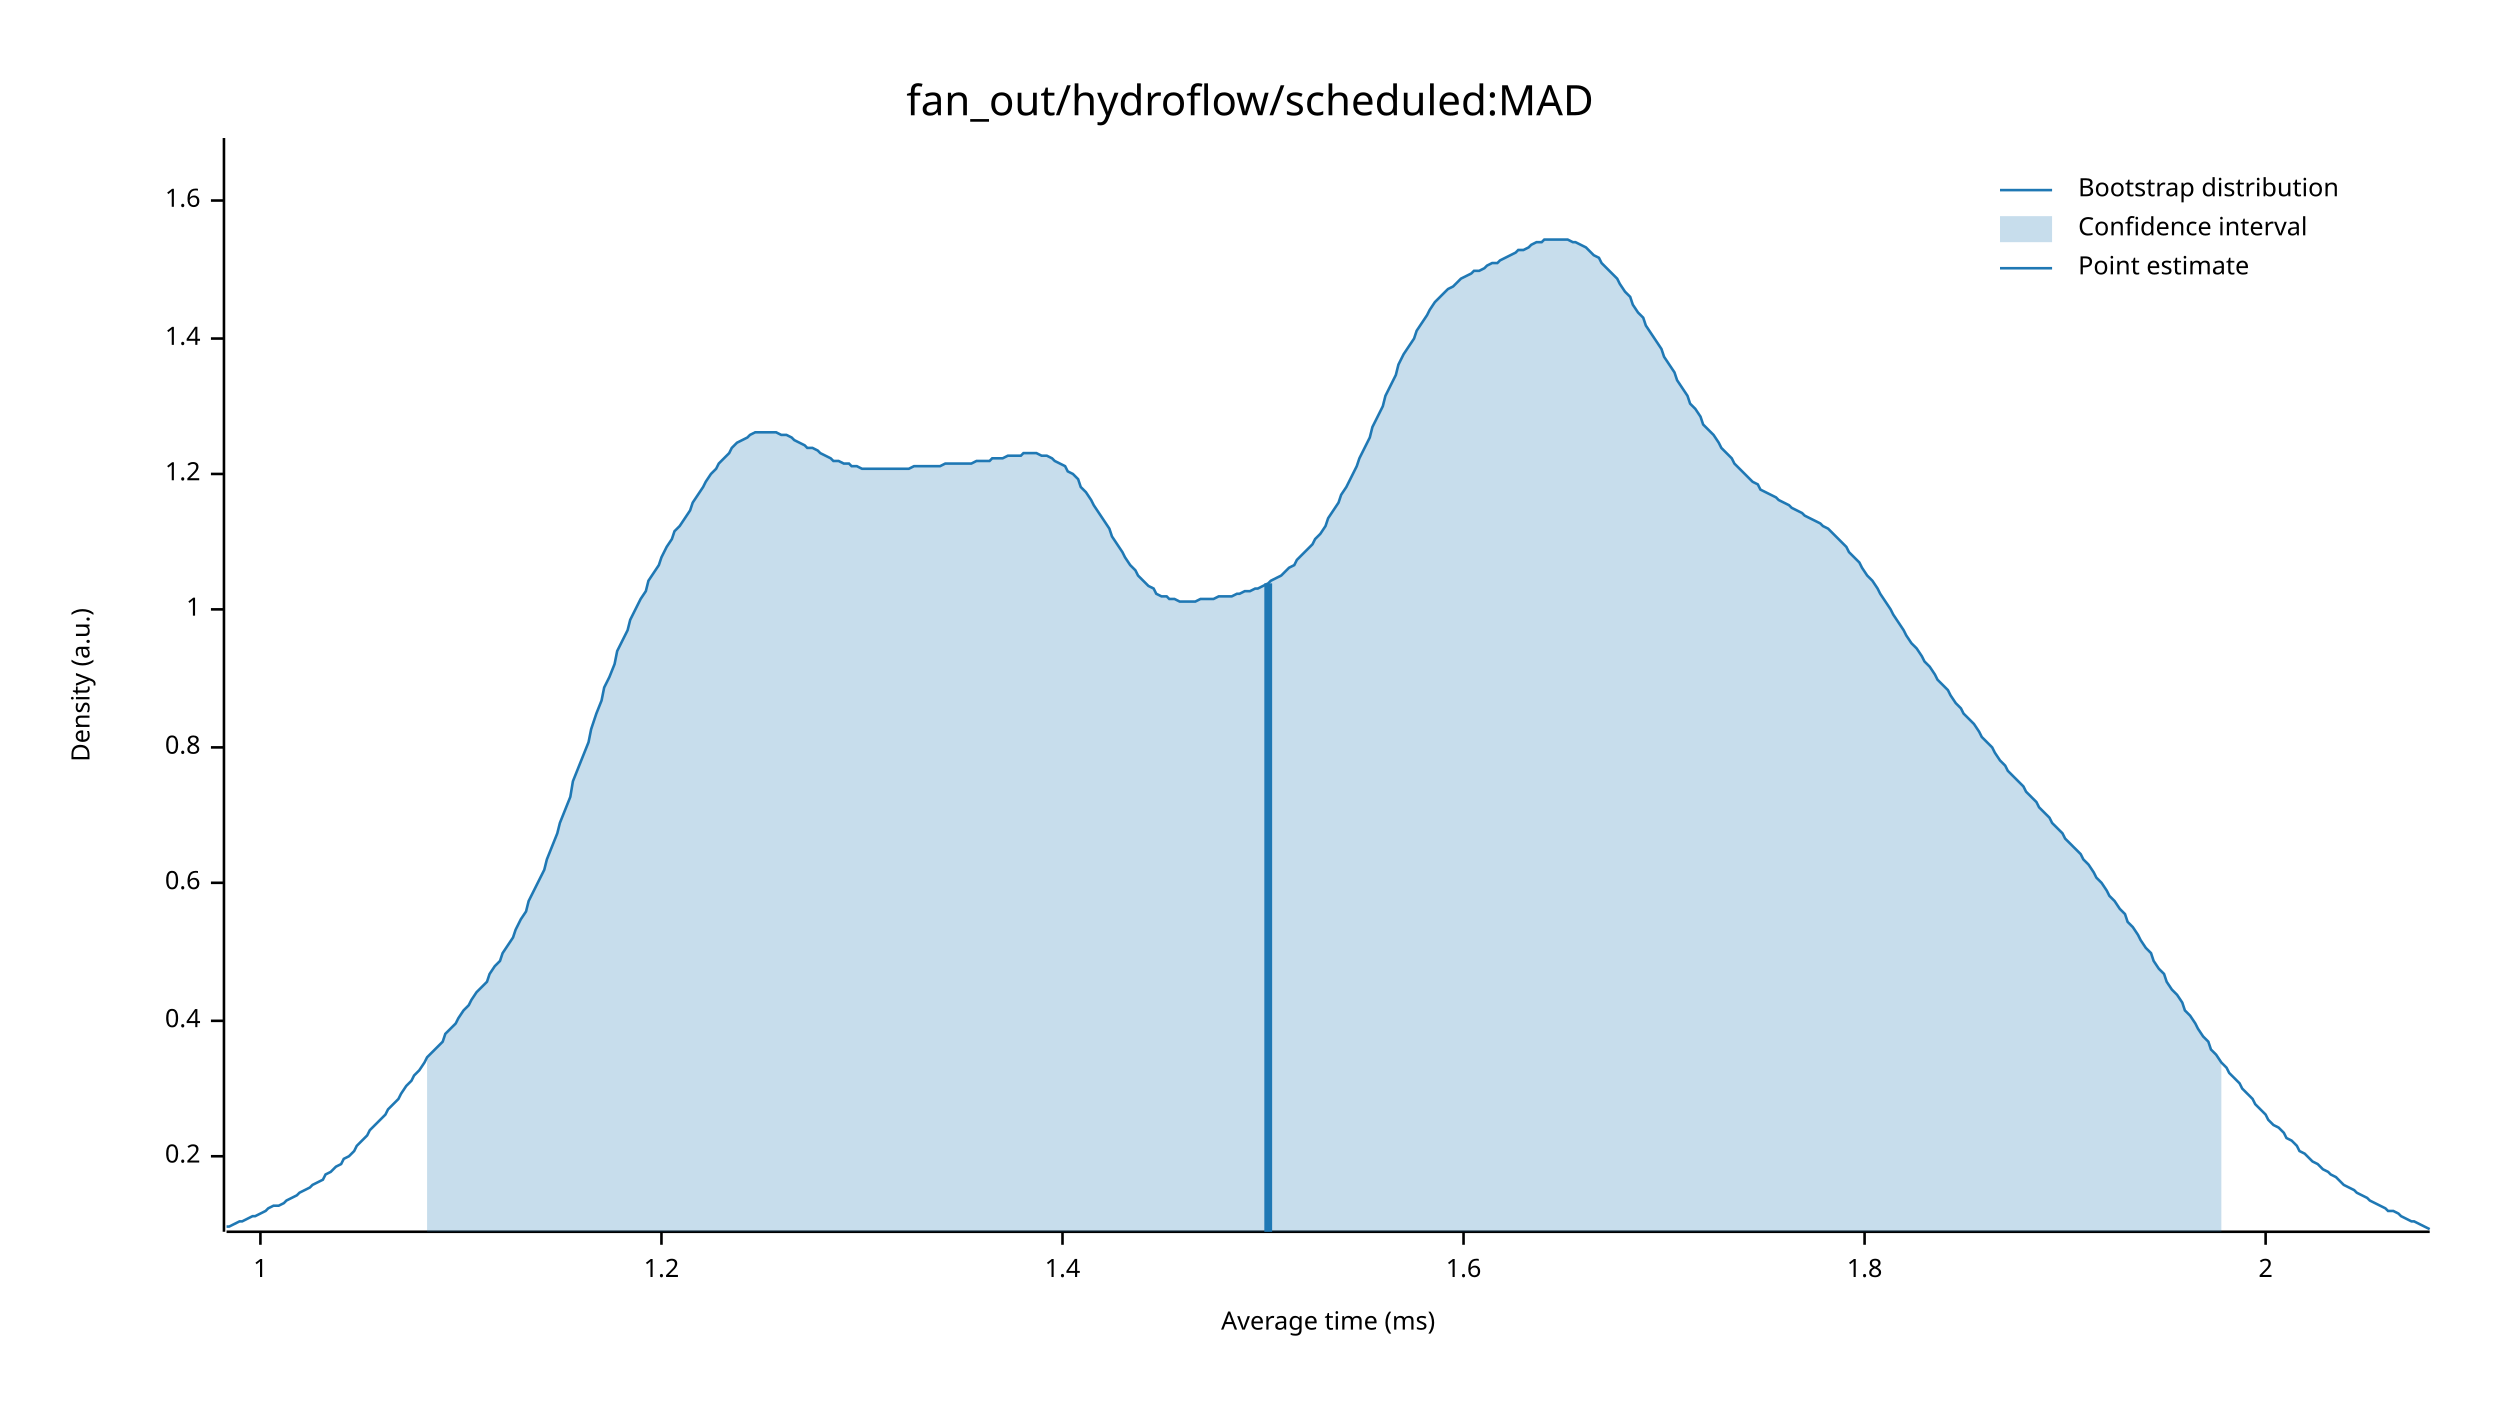
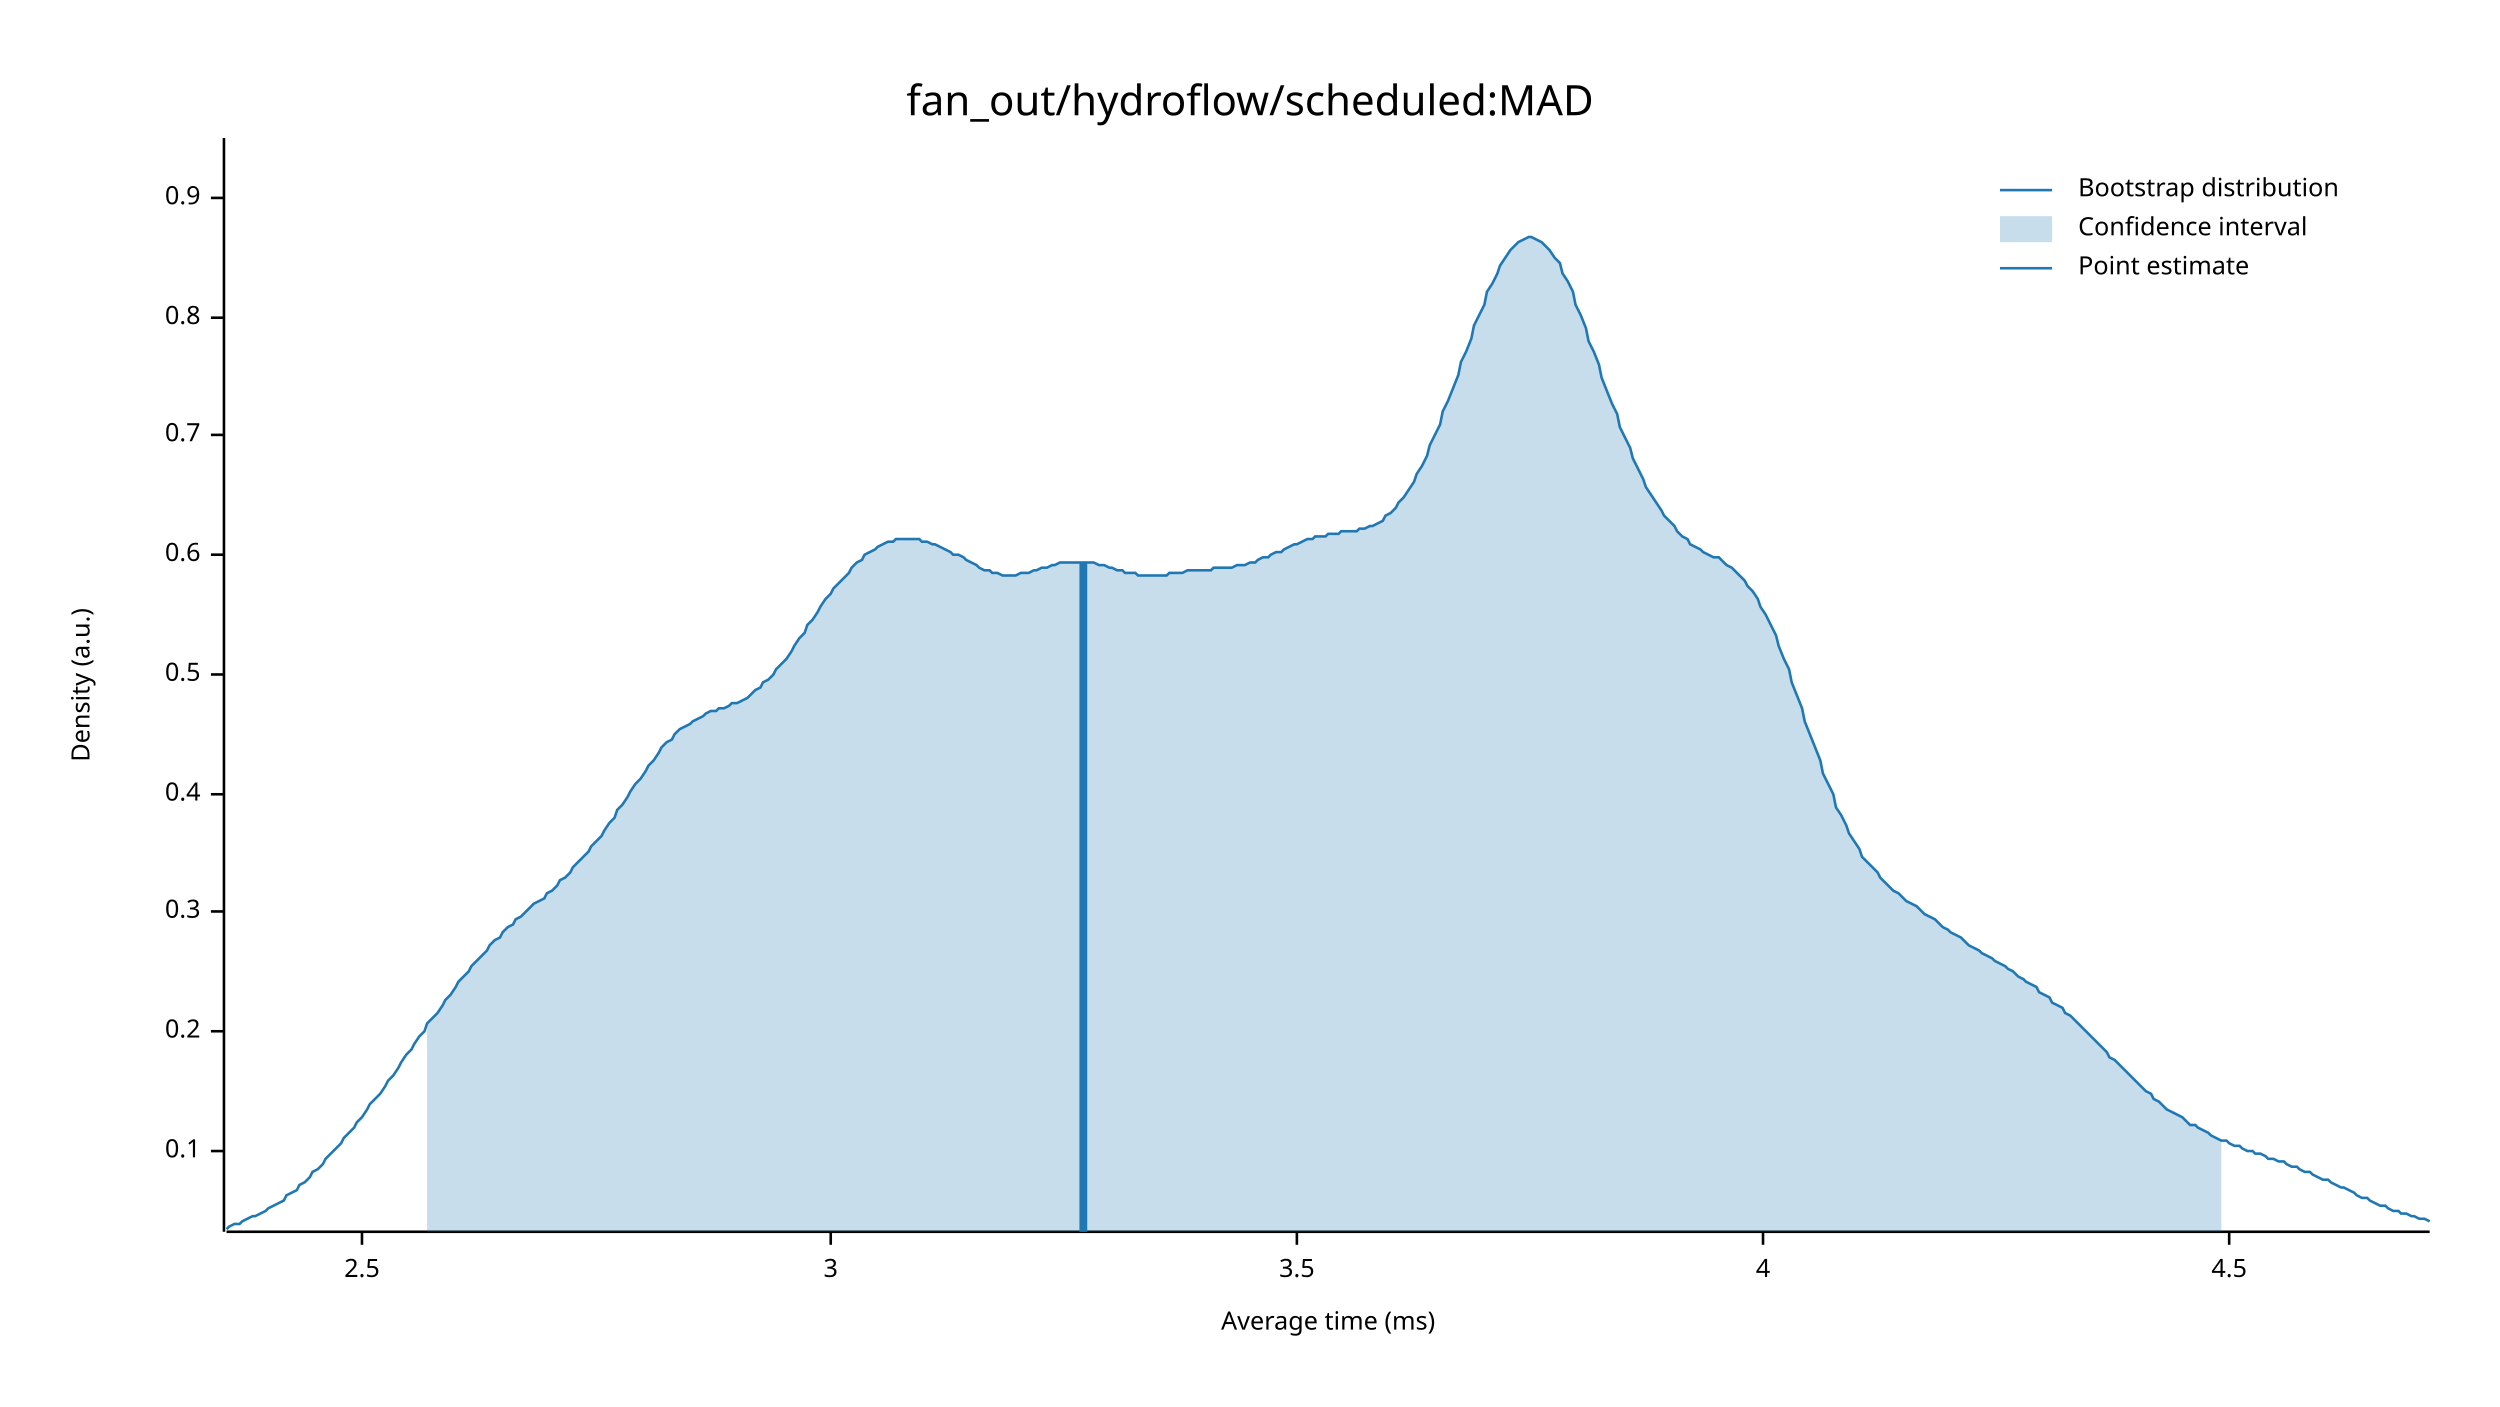
<svg xmlns="http://www.w3.org/2000/svg" width="960" height="540" viewBox="0 0 960 540">
  <text x="480" y="32" dy="0.76em" text-anchor="middle" font-family="sans-serif" font-size="16.129" opacity="1" fill="#000000">
fan_out/hydroflow/scheduled:MAD
</text>
  <text x="27" y="263" dy="0.76em" text-anchor="middle" font-family="sans-serif" font-size="9.677" opacity="1" fill="#000000" transform="rotate(270, 27, 263)">
Density (a.u.)
</text>
  <text x="510" y="513" dy="-0.5ex" text-anchor="middle" font-family="sans-serif" font-size="9.677" opacity="1" fill="#000000">
Average time (ms)
</text>
  <polyline fill="none" opacity="1" stroke="#000000" stroke-width="1" points="86,53 86,473 " />
-   <text x="77" y="444" dy="0.5ex" text-anchor="end" font-family="sans-serif" font-size="9.677" opacity="1" fill="#000000">
+   <text x="77" y="442" dy="0.5ex" text-anchor="end" font-family="sans-serif" font-size="9.677" opacity="1" fill="#000000">
+ 0.1
+ </text>
+   <polyline fill="none" opacity="1" stroke="#000000" stroke-width="1" points="81,442 86,442 " />
+   <text x="77" y="396" dy="0.5ex" text-anchor="end" font-family="sans-serif" font-size="9.677" opacity="1" fill="#000000">
0.2
</text>
-   <polyline fill="none" opacity="1" stroke="#000000" stroke-width="1" points="81,444 86,444 " />
-   <text x="77" y="392" dy="0.5ex" text-anchor="end" font-family="sans-serif" font-size="9.677" opacity="1" fill="#000000">
+   <polyline fill="none" opacity="1" stroke="#000000" stroke-width="1" points="81,396 86,396 " />
+   <text x="77" y="350" dy="0.5ex" text-anchor="end" font-family="sans-serif" font-size="9.677" opacity="1" fill="#000000">
+ 0.3
+ </text>
+   <polyline fill="none" opacity="1" stroke="#000000" stroke-width="1" points="81,350 86,350 " />
+   <text x="77" y="305" dy="0.5ex" text-anchor="end" font-family="sans-serif" font-size="9.677" opacity="1" fill="#000000">
0.4
</text>
-   <polyline fill="none" opacity="1" stroke="#000000" stroke-width="1" points="81,392 86,392 " />
-   <text x="77" y="339" dy="0.5ex" text-anchor="end" font-family="sans-serif" font-size="9.677" opacity="1" fill="#000000">
+   <polyline fill="none" opacity="1" stroke="#000000" stroke-width="1" points="81,305 86,305 " />
+   <text x="77" y="259" dy="0.5ex" text-anchor="end" font-family="sans-serif" font-size="9.677" opacity="1" fill="#000000">
+ 0.5
+ </text>
+   <polyline fill="none" opacity="1" stroke="#000000" stroke-width="1" points="81,259 86,259 " />
+   <text x="77" y="213" dy="0.5ex" text-anchor="end" font-family="sans-serif" font-size="9.677" opacity="1" fill="#000000">
0.6
</text>
-   <polyline fill="none" opacity="1" stroke="#000000" stroke-width="1" points="81,339 86,339 " />
-   <text x="77" y="287" dy="0.5ex" text-anchor="end" font-family="sans-serif" font-size="9.677" opacity="1" fill="#000000">
+   <polyline fill="none" opacity="1" stroke="#000000" stroke-width="1" points="81,213 86,213 " />
+   <text x="77" y="167" dy="0.5ex" text-anchor="end" font-family="sans-serif" font-size="9.677" opacity="1" fill="#000000">
+ 0.7
+ </text>
+   <polyline fill="none" opacity="1" stroke="#000000" stroke-width="1" points="81,167 86,167 " />
+   <text x="77" y="122" dy="0.5ex" text-anchor="end" font-family="sans-serif" font-size="9.677" opacity="1" fill="#000000">
0.8
</text>
-   <polyline fill="none" opacity="1" stroke="#000000" stroke-width="1" points="81,287 86,287 " />
-   <text x="77" y="234" dy="0.5ex" text-anchor="end" font-family="sans-serif" font-size="9.677" opacity="1" fill="#000000">
- 1
+   <polyline fill="none" opacity="1" stroke="#000000" stroke-width="1" points="81,122 86,122 " />
+   <text x="77" y="76" dy="0.5ex" text-anchor="end" font-family="sans-serif" font-size="9.677" opacity="1" fill="#000000">
+ 0.9
</text>
-   <polyline fill="none" opacity="1" stroke="#000000" stroke-width="1" points="81,234 86,234 " />
-   <text x="77" y="182" dy="0.5ex" text-anchor="end" font-family="sans-serif" font-size="9.677" opacity="1" fill="#000000">
- 1.2
+   <polyline fill="none" opacity="1" stroke="#000000" stroke-width="1" points="81,76 86,76 " />
+   <polyline fill="none" opacity="1" stroke="#000000" stroke-width="1" points="87,473 933,473 " />
+   <text x="139" y="483" dy="0.76em" text-anchor="middle" font-family="sans-serif" font-size="9.677" opacity="1" fill="#000000">
+ 2.5
</text>
-   <polyline fill="none" opacity="1" stroke="#000000" stroke-width="1" points="81,182 86,182 " />
-   <text x="77" y="130" dy="0.5ex" text-anchor="end" font-family="sans-serif" font-size="9.677" opacity="1" fill="#000000">
- 1.4
+   <polyline fill="none" opacity="1" stroke="#000000" stroke-width="1" points="139,473 139,478 " />
+   <text x="319" y="483" dy="0.76em" text-anchor="middle" font-family="sans-serif" font-size="9.677" opacity="1" fill="#000000">
+ 3
</text>
-   <polyline fill="none" opacity="1" stroke="#000000" stroke-width="1" points="81,130 86,130 " />
-   <text x="77" y="77" dy="0.5ex" text-anchor="end" font-family="sans-serif" font-size="9.677" opacity="1" fill="#000000">
- 1.6
+   <polyline fill="none" opacity="1" stroke="#000000" stroke-width="1" points="319,473 319,478 " />
+   <text x="498" y="483" dy="0.76em" text-anchor="middle" font-family="sans-serif" font-size="9.677" opacity="1" fill="#000000">
+ 3.5
</text>
-   <polyline fill="none" opacity="1" stroke="#000000" stroke-width="1" points="81,77 86,77 " />
-   <polyline fill="none" opacity="1" stroke="#000000" stroke-width="1" points="87,473 933,473 " />
-   <text x="100" y="483" dy="0.76em" text-anchor="middle" font-family="sans-serif" font-size="9.677" opacity="1" fill="#000000">
- 1
+   <polyline fill="none" opacity="1" stroke="#000000" stroke-width="1" points="498,473 498,478 " />
+   <text x="677" y="483" dy="0.76em" text-anchor="middle" font-family="sans-serif" font-size="9.677" opacity="1" fill="#000000">
+ 4
</text>
-   <polyline fill="none" opacity="1" stroke="#000000" stroke-width="1" points="100,473 100,478 " />
-   <text x="254" y="483" dy="0.76em" text-anchor="middle" font-family="sans-serif" font-size="9.677" opacity="1" fill="#000000">
- 1.2
+   <polyline fill="none" opacity="1" stroke="#000000" stroke-width="1" points="677,473 677,478 " />
+   <text x="856" y="483" dy="0.76em" text-anchor="middle" font-family="sans-serif" font-size="9.677" opacity="1" fill="#000000">
+ 4.5
</text>
-   <polyline fill="none" opacity="1" stroke="#000000" stroke-width="1" points="254,473 254,478 " />
-   <text x="408" y="483" dy="0.76em" text-anchor="middle" font-family="sans-serif" font-size="9.677" opacity="1" fill="#000000">
- 1.4
- </text>
-   <polyline fill="none" opacity="1" stroke="#000000" stroke-width="1" points="408,473 408,478 " />
-   <text x="562" y="483" dy="0.76em" text-anchor="middle" font-family="sans-serif" font-size="9.677" opacity="1" fill="#000000">
- 1.6
- </text>
-   <polyline fill="none" opacity="1" stroke="#000000" stroke-width="1" points="562,473 562,478 " />
-   <text x="716" y="483" dy="0.76em" text-anchor="middle" font-family="sans-serif" font-size="9.677" opacity="1" fill="#000000">
- 1.8
- </text>
-   <polyline fill="none" opacity="1" stroke="#000000" stroke-width="1" points="716,473 716,478 " />
-   <text x="870" y="483" dy="0.76em" text-anchor="middle" font-family="sans-serif" font-size="9.677" opacity="1" fill="#000000">
- 2
- </text>
-   <polyline fill="none" opacity="1" stroke="#000000" stroke-width="1" points="870,473 870,478 " />
-   <polyline fill="none" opacity="1" stroke="#1F78B4" stroke-width="1" points="87,471 88,471 90,470 92,469 93,469 95,468 97,467 98,467 100,466 102,465 103,464 105,463 107,463 109,462 110,461 112,460 114,459 115,458 117,457 119,456 120,455 122,454 124,453 125,451 127,450 129,448 131,447 132,445 134,444 136,442 137,440 139,438 141,436 142,434 144,432 146,430 148,428 149,426 151,424 153,422 154,420 156,417 158,415 159,413 161,411 163,408 164,406 166,404 168,402 170,400 171,397 173,395 175,393 176,391 178,388 180,386 181,384 183,381 185,379 187,377 188,374 190,371 192,369 193,366 195,363 197,360 198,357 200,353 202,350 203,346 205,342 207,338 209,334 210,330 212,325 214,320 215,316 217,311 219,306 220,300 222,295 224,290 226,285 227,280 229,274 231,269 232,264 234,260 236,255 237,250 239,246 241,242 242,238 244,234 246,230 248,227 249,223 251,220 253,217 254,214 256,210 258,207 259,204 261,202 263,199 265,196 266,193 268,190 270,187 271,185 273,182 275,180 276,178 278,176 280,174 281,172 283,170 285,169 287,168 288,167 290,166 292,166 293,166 295,166 297,166 298,166 300,167 302,167 304,168 305,169 307,170 309,171 310,172 312,172 314,173 315,174 317,175 319,176 320,177 322,177 324,178 326,178 327,179 329,179 331,180 332,180 334,180 336,180 337,180 339,180 341,180 343,180 344,180 346,180 348,180 349,180 351,179 353,179 354,179 356,179 358,179 359,179 361,179 363,178 365,178 366,178 368,178 370,178 371,178 373,178 375,177 376,177 378,177 380,177 381,176 383,176 385,176 387,175 388,175 390,175 392,175 393,174 395,174 397,174 398,174 400,175 402,175 404,176 405,177 407,178 409,179 410,181 412,182 414,184 415,187 417,189 419,192 420,194 422,197 424,200 426,203 427,206 429,209 431,212 432,214 434,217 436,219 437,221 439,223 441,225 443,226 444,228 446,229 448,229 449,230 451,230 453,231 454,231 456,231 458,231 459,231 461,230 463,230 465,230 466,230 468,229 470,229 471,229 473,229 475,228 476,228 478,227 480,227 482,226 483,226 485,225 487,224 488,223 490,222 492,221 493,220 495,218 497,217 498,215 500,213 502,211 504,209 505,207 507,205 509,202 510,199 512,196 514,193 515,190 517,187 519,183 521,179 522,176 524,172 526,168 527,164 529,160 531,156 532,152 534,148 536,144 537,140 539,136 541,133 543,130 544,127 546,124 548,121 549,119 551,116 553,114 554,113 556,111 558,110 560,108 561,107 563,106 565,105 566,104 568,104 570,103 571,102 573,101 575,101 576,100 578,99 580,98 582,97 583,96 585,96 587,95 588,94 590,93 592,93 593,92 595,92 597,92 599,92 600,92 602,92 604,93 605,93 607,94 609,95 610,96 612,98 614,99 615,101 617,103 619,105 621,107 622,109 624,112 626,114 627,117 629,120 631,122 632,125 634,128 636,131 638,134 639,137 641,140 643,143 644,146 646,149 648,152 649,155 651,157 653,160 654,163 656,165 658,167 660,170 661,172 663,174 665,176 666,178 668,180 670,182 671,183 673,185 675,186 676,188 678,189 680,190 682,191 683,192 685,193 687,194 688,195 690,196 692,197 693,198 695,199 697,200 699,201 700,202 702,203 704,205 705,206 707,208 709,210 710,212 712,214 714,216 715,218 717,221 719,223 721,226 722,228 724,231 726,234 727,236 729,239 731,242 732,244 734,247 736,249 738,252 739,254 741,256 743,259 744,261 746,263 748,265 749,267 751,270 753,272 754,274 756,276 758,278 760,281 761,283 763,285 765,287 766,289 768,292 770,294 771,296 773,298 775,300 777,302 778,304 780,306 782,308 783,310 785,312 787,314 788,316 790,318 792,320 793,322 795,324 797,326 799,328 800,330 802,332 804,335 805,337 807,339 809,342 810,344 812,346 814,349 816,351 817,354 819,356 821,359 822,361 824,364 826,366 827,369 829,372 831,374 832,377 834,380 836,382 838,385 839,388 841,390 843,393 844,395 846,398 848,400 849,403 851,405 853,408 855,410 856,412 858,414 860,416 861,418 863,420 865,422 866,424 868,426 870,428 871,430 873,432 875,433 877,435 878,437 880,438 882,440 883,442 885,443 887,445 888,446 890,447 892,449 894,450 895,451 897,452 899,454 900,455 902,456 904,457 905,458 907,459 909,460 910,461 912,462 914,463 916,464 917,465 919,465 921,466 922,467 924,468 926,469 927,469 929,470 931,471 933,472 " />
-   <polygon opacity="0.25" fill="#1F78B4" points="164,406 166,404 168,402 170,400 171,397 173,395 175,393 176,391 178,388 180,386 181,384 183,381 185,379 187,377 188,374 190,371 192,369 193,366 195,363 197,360 198,357 200,353 202,350 203,346 205,342 207,338 209,334 210,330 212,325 214,320 215,316 217,311 219,306 220,300 222,295 224,290 226,285 227,280 229,274 231,269 232,264 234,260 236,255 237,250 239,246 241,242 242,238 244,234 246,230 248,227 249,223 251,220 253,217 254,214 256,210 258,207 259,204 261,202 263,199 265,196 266,193 268,190 270,187 271,185 273,182 275,180 276,178 278,176 280,174 281,172 283,170 285,169 287,168 288,167 290,166 292,166 293,166 295,166 297,166 298,166 300,167 302,167 304,168 305,169 307,170 309,171 310,172 312,172 314,173 315,174 317,175 319,176 320,177 322,177 324,178 326,178 327,179 329,179 331,180 332,180 334,180 336,180 337,180 339,180 341,180 343,180 344,180 346,180 348,180 349,180 351,179 353,179 354,179 356,179 358,179 359,179 361,179 363,178 365,178 366,178 368,178 370,178 371,178 373,178 375,177 376,177 378,177 380,177 381,176 383,176 385,176 387,175 388,175 390,175 392,175 393,174 395,174 397,174 398,174 400,175 402,175 404,176 405,177 407,178 409,179 410,181 412,182 414,184 415,187 417,189 419,192 420,194 422,197 424,200 426,203 427,206 429,209 431,212 432,214 434,217 436,219 437,221 439,223 441,225 443,226 444,228 446,229 448,229 449,230 451,230 453,231 454,231 456,231 458,231 459,231 461,230 463,230 465,230 466,230 468,229 470,229 471,229 473,229 475,228 476,228 478,227 480,227 482,226 483,226 485,225 487,224 488,223 490,222 492,221 493,220 495,218 497,217 498,215 500,213 502,211 504,209 505,207 507,205 509,202 510,199 512,196 514,193 515,190 517,187 519,183 521,179 522,176 524,172 526,168 527,164 529,160 531,156 532,152 534,148 536,144 537,140 539,136 541,133 543,130 544,127 546,124 548,121 549,119 551,116 553,114 554,113 556,111 558,110 560,108 561,107 563,106 565,105 566,104 568,104 570,103 571,102 573,101 575,101 576,100 578,99 580,98 582,97 583,96 585,96 587,95 588,94 590,93 592,93 593,92 595,92 597,92 599,92 600,92 602,92 604,93 605,93 607,94 609,95 610,96 612,98 614,99 615,101 617,103 619,105 621,107 622,109 624,112 626,114 627,117 629,120 631,122 632,125 634,128 636,131 638,134 639,137 641,140 643,143 644,146 646,149 648,152 649,155 651,157 653,160 654,163 656,165 658,167 660,170 661,172 663,174 665,176 666,178 668,180 670,182 671,183 673,185 675,186 676,188 678,189 680,190 682,191 683,192 685,193 687,194 688,195 690,196 692,197 693,198 695,199 697,200 699,201 700,202 702,203 704,205 705,206 707,208 709,210 710,212 712,214 714,216 715,218 717,221 719,223 721,226 722,228 724,231 726,234 727,236 729,239 731,242 732,244 734,247 736,249 738,252 739,254 741,256 743,259 744,261 746,263 748,265 749,267 751,270 753,272 754,274 756,276 758,278 760,281 761,283 763,285 765,287 766,289 768,292 770,294 771,296 773,298 775,300 777,302 778,304 780,306 782,308 783,310 785,312 787,314 788,316 790,318 792,320 793,322 795,324 797,326 799,328 800,330 802,332 804,335 805,337 807,339 809,342 810,344 812,346 814,349 816,351 817,354 819,356 821,359 822,361 824,364 826,366 827,369 829,372 831,374 832,377 834,380 836,382 838,385 839,388 841,390 843,393 844,395 846,398 848,400 849,403 851,405 853,408 853,473 164,473 " />
-   <polyline fill="none" opacity="1" stroke="#1F78B4" stroke-width="3" points="487,473 487,224 " />
+   <polyline fill="none" opacity="1" stroke="#000000" stroke-width="1" points="856,473 856,478 " />
+   <polyline fill="none" opacity="1" stroke="#1F78B4" stroke-width="1" points="87,472 88,471 90,470 92,470 93,469 95,468 97,467 98,467 100,466 102,465 103,464 105,463 107,462 109,461 110,459 112,458 114,457 115,455 117,454 119,452 120,450 122,449 124,447 125,445 127,443 129,441 131,439 132,437 134,435 136,433 137,431 139,429 141,426 142,424 144,422 146,420 148,417 149,415 151,413 153,410 154,408 156,405 158,403 159,401 161,398 163,396 164,393 166,391 168,389 170,386 171,384 173,382 175,379 176,377 178,375 180,373 181,371 183,369 185,367 187,365 188,363 190,361 192,360 193,358 195,356 197,355 198,353 200,352 202,350 203,349 205,347 207,346 209,345 210,343 212,342 214,340 215,338 217,337 219,335 220,333 222,331 224,329 226,327 227,325 229,323 231,321 232,319 234,316 236,314 237,311 239,309 241,306 242,304 244,301 246,299 248,296 249,294 251,292 253,289 254,287 256,285 258,284 259,282 261,280 263,279 265,278 266,277 268,276 270,275 271,274 273,273 275,273 276,272 278,272 280,271 281,270 283,270 285,269 287,268 288,267 290,265 292,264 293,262 295,261 297,259 298,257 300,255 302,253 304,250 305,248 307,245 309,243 310,240 312,238 314,235 315,233 317,230 319,228 320,226 322,224 324,222 326,220 327,218 329,216 331,215 332,213 334,212 336,211 337,210 339,209 341,208 343,208 344,207 346,207 348,207 349,207 351,207 353,207 354,208 356,208 358,209 359,209 361,210 363,211 365,212 366,213 368,213 370,214 371,215 373,216 375,217 376,218 378,219 380,219 381,220 383,220 385,221 387,221 388,221 390,221 392,220 393,220 395,220 397,219 398,219 400,218 402,218 404,217 405,217 407,216 409,216 410,216 412,216 414,216 415,216 417,216 419,216 420,216 422,217 424,217 426,218 427,218 429,219 431,219 432,220 434,220 436,220 437,221 439,221 441,221 443,221 444,221 446,221 448,221 449,220 451,220 453,220 454,220 456,219 458,219 459,219 461,219 463,219 465,219 466,218 468,218 470,218 471,218 473,218 475,217 476,217 478,217 480,216 482,216 483,215 485,214 487,214 488,213 490,212 492,212 493,211 495,210 497,209 498,209 500,208 502,207 504,207 505,206 507,206 509,206 510,205 512,205 514,205 515,204 517,204 519,204 521,204 522,203 524,203 526,202 527,202 529,201 531,200 532,198 534,197 536,195 537,193 539,191 541,188 543,185 544,182 546,179 548,175 549,171 551,167 553,163 554,158 556,154 558,149 560,144 561,139 563,135 565,130 566,125 568,121 570,117 571,112 573,109 575,105 576,102 578,99 580,96 582,94 583,93 585,92 587,91 588,91 590,92 592,93 593,94 595,96 597,99 599,101 600,105 602,108 604,112 605,117 607,121 609,126 610,131 612,135 614,140 615,145 617,150 619,155 621,159 622,164 624,168 626,172 627,176 629,180 631,184 632,187 634,190 636,193 638,196 639,198 641,200 643,202 644,204 646,206 648,207 649,209 651,210 653,211 654,212 656,213 658,214 660,214 661,215 663,217 665,218 666,219 668,221 670,223 671,225 673,227 675,230 676,233 678,236 680,240 682,244 683,248 685,253 687,257 688,262 690,267 692,272 693,277 695,282 697,287 699,292 700,297 702,301 704,305 705,310 707,313 709,317 710,320 712,323 714,326 715,329 717,331 719,333 721,335 722,337 724,339 726,341 727,342 729,343 731,345 732,346 734,347 736,348 738,350 739,351 741,352 743,353 744,354 746,356 748,357 749,358 751,359 753,360 754,361 756,363 758,364 760,365 761,366 763,367 765,368 766,369 768,370 770,371 771,372 773,373 775,375 777,376 778,377 780,378 782,379 783,381 785,382 787,383 788,385 790,386 792,387 793,389 795,390 797,392 799,394 800,395 802,397 804,399 805,400 807,402 809,404 810,406 812,407 814,409 816,411 817,412 819,414 821,416 822,417 824,419 826,420 827,422 829,423 831,425 832,426 834,427 836,428 838,429 839,430 841,432 843,432 844,433 846,434 848,435 849,436 851,437 853,438 855,438 856,439 858,440 860,440 861,441 863,442 865,442 866,443 868,443 870,444 871,445 873,445 875,446 877,446 878,447 880,448 882,448 883,449 885,450 887,450 888,451 890,452 892,453 894,453 895,454 897,455 899,456 900,456 902,457 904,458 905,459 907,460 909,460 910,461 912,462 914,463 916,463 917,464 919,465 921,465 922,466 924,466 926,467 927,467 929,468 931,468 933,469 " />
+   <polygon opacity="0.25" fill="#1F78B4" points="164,393 166,391 168,389 170,386 171,384 173,382 175,379 176,377 178,375 180,373 181,371 183,369 185,367 187,365 188,363 190,361 192,360 193,358 195,356 197,355 198,353 200,352 202,350 203,349 205,347 207,346 209,345 210,343 212,342 214,340 215,338 217,337 219,335 220,333 222,331 224,329 226,327 227,325 229,323 231,321 232,319 234,316 236,314 237,311 239,309 241,306 242,304 244,301 246,299 248,296 249,294 251,292 253,289 254,287 256,285 258,284 259,282 261,280 263,279 265,278 266,277 268,276 270,275 271,274 273,273 275,273 276,272 278,272 280,271 281,270 283,270 285,269 287,268 288,267 290,265 292,264 293,262 295,261 297,259 298,257 300,255 302,253 304,250 305,248 307,245 309,243 310,240 312,238 314,235 315,233 317,230 319,228 320,226 322,224 324,222 326,220 327,218 329,216 331,215 332,213 334,212 336,211 337,210 339,209 341,208 343,208 344,207 346,207 348,207 349,207 351,207 353,207 354,208 356,208 358,209 359,209 361,210 363,211 365,212 366,213 368,213 370,214 371,215 373,216 375,217 376,218 378,219 380,219 381,220 383,220 385,221 387,221 388,221 390,221 392,220 393,220 395,220 397,219 398,219 400,218 402,218 404,217 405,217 407,216 409,216 410,216 412,216 414,216 415,216 417,216 419,216 420,216 422,217 424,217 426,218 427,218 429,219 431,219 432,220 434,220 436,220 437,221 439,221 441,221 443,221 444,221 446,221 448,221 449,220 451,220 453,220 454,220 456,219 458,219 459,219 461,219 463,219 465,219 466,218 468,218 470,218 471,218 473,218 475,217 476,217 478,217 480,216 482,216 483,215 485,214 487,214 488,213 490,212 492,212 493,211 495,210 497,209 498,209 500,208 502,207 504,207 505,206 507,206 509,206 510,205 512,205 514,205 515,204 517,204 519,204 521,204 522,203 524,203 526,202 527,202 529,201 531,200 532,198 534,197 536,195 537,193 539,191 541,188 543,185 544,182 546,179 548,175 549,171 551,167 553,163 554,158 556,154 558,149 560,144 561,139 563,135 565,130 566,125 568,121 570,117 571,112 573,109 575,105 576,102 578,99 580,96 582,94 583,93 585,92 587,91 588,91 590,92 592,93 593,94 595,96 597,99 599,101 600,105 602,108 604,112 605,117 607,121 609,126 610,131 612,135 614,140 615,145 617,150 619,155 621,159 622,164 624,168 626,172 627,176 629,180 631,184 632,187 634,190 636,193 638,196 639,198 641,200 643,202 644,204 646,206 648,207 649,209 651,210 653,211 654,212 656,213 658,214 660,214 661,215 663,217 665,218 666,219 668,221 670,223 671,225 673,227 675,230 676,233 678,236 680,240 682,244 683,248 685,253 687,257 688,262 690,267 692,272 693,277 695,282 697,287 699,292 700,297 702,301 704,305 705,310 707,313 709,317 710,320 712,323 714,326 715,329 717,331 719,333 721,335 722,337 724,339 726,341 727,342 729,343 731,345 732,346 734,347 736,348 738,350 739,351 741,352 743,353 744,354 746,356 748,357 749,358 751,359 753,360 754,361 756,363 758,364 760,365 761,366 763,367 765,368 766,369 768,370 770,371 771,372 773,373 775,375 777,376 778,377 780,378 782,379 783,381 785,382 787,383 788,385 790,386 792,387 793,389 795,390 797,392 799,394 800,395 802,397 804,399 805,400 807,402 809,404 810,406 812,407 814,409 816,411 817,412 819,414 821,416 822,417 824,419 826,420 827,422 829,423 831,425 832,426 834,427 836,428 838,429 839,430 841,432 843,432 844,433 846,434 848,435 849,436 851,437 853,438 853,473 164,473 " />
+   <polyline fill="none" opacity="1" stroke="#1F78B4" stroke-width="3" points="416,473 416,216 " />
  <text x="798" y="68" dy="0.76em" text-anchor="start" font-family="sans-serif" font-size="9.677" opacity="1" fill="#000000">
Bootstrap distribution
</text>
  <text x="798" y="83" dy="0.76em" text-anchor="start" font-family="sans-serif" font-size="9.677" opacity="1" fill="#000000">
Confidence interval
</text>
  <text x="798" y="98" dy="0.76em" text-anchor="start" font-family="sans-serif" font-size="9.677" opacity="1" fill="#000000">
Point estimate
</text>
  <polyline fill="none" opacity="1" stroke="#1F78B4" stroke-width="1" points="768,73 788,73 " />
  <rect x="768" y="83" width="20" height="10" opacity="0.25" fill="#1F78B4" stroke="none" />
  <polyline fill="none" opacity="1" stroke="#1F78B4" stroke-width="1" points="768,103 788,103 " />
</svg>
